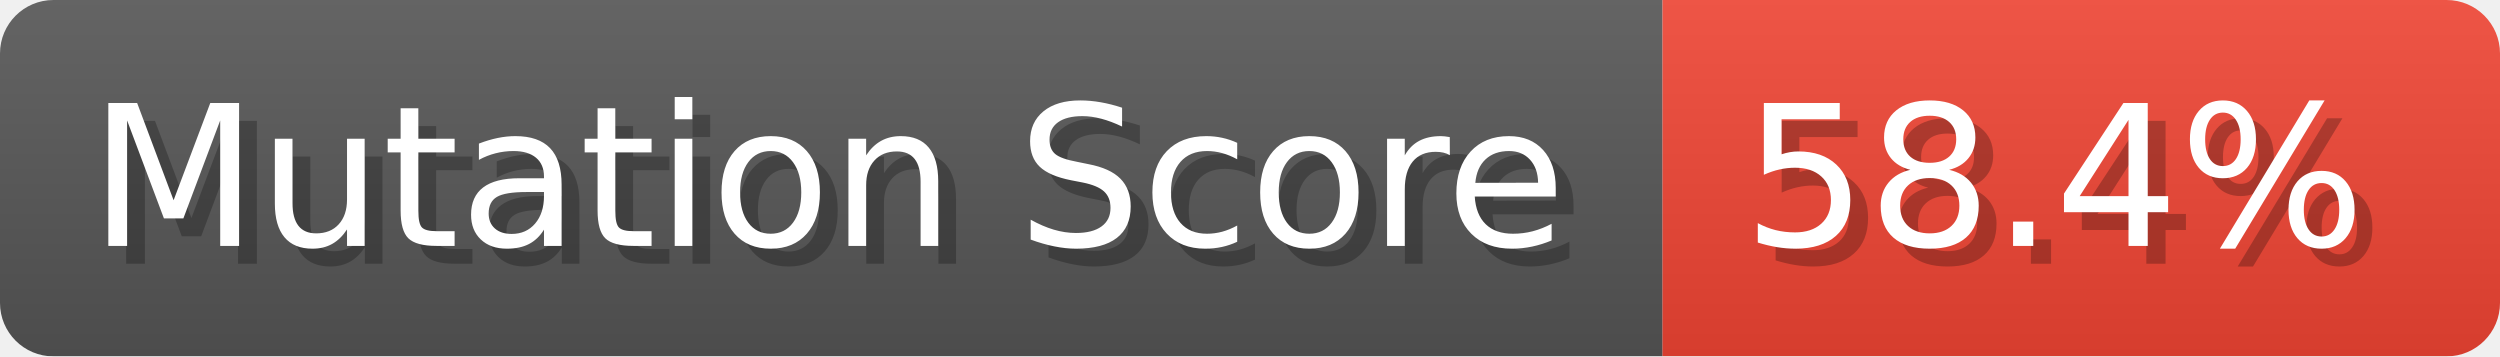
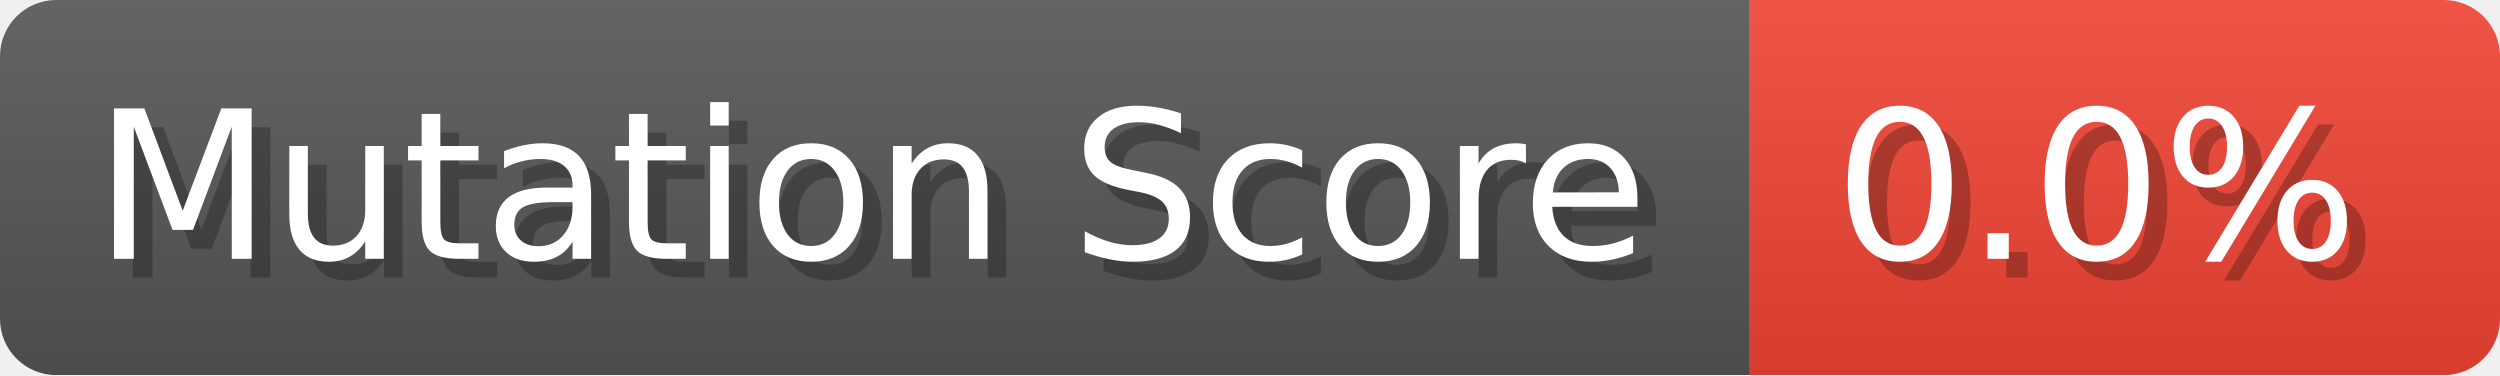
- <svg xmlns="http://www.w3.org/2000/svg" width="140.3" height="20" viewBox="0 0 1403 200" role="img" aria-label="Mutation Score: 58.4%">
+ <svg xmlns="http://www.w3.org/2000/svg" width="133.3" height="20" viewBox="0 0 1333 200" role="img" aria-label="Mutation Score: 0.0%">
  <linearGradient id="a" x2="0" y2="100%">
    <stop offset="0" stop-opacity=".1" stop-color="#EEE" />
    <stop offset="1" stop-opacity=".1" />
  </linearGradient>
  <mask id="m">
-     <rect width="1403" height="200" rx="30" fill="#FFF" />
+     <rect width="1333" height="200" rx="30" fill="#FFF" />
  </mask>
  <g mask="url(#m)">
    <rect width="933" height="200" fill="#555" />
-     <rect width="470" height="200" fill="#E43" x="933" />
-     <rect width="1403" height="200" fill="url(#a)" />
+     <rect width="400" height="200" fill="#E43" x="933" />
+     <rect width="1333" height="200" fill="url(#a)" />
  </g>
  <g aria-hidden="true" fill="#fff" text-anchor="start" font-family="Verdana,DejaVu Sans,sans-serif" font-size="110">
    <text x="60" y="148" textLength="833" fill="#000" opacity="0.25">Mutation Score</text>
    <text x="50" y="138" textLength="833">Mutation Score</text>
-     <text x="988" y="148" textLength="370" fill="#000" opacity="0.25">58.4%</text>
-     <text x="978" y="138" textLength="370">58.4%</text>
+     <text x="988" y="148" textLength="300" fill="#000" opacity="0.25">0.0%</text>
+     <text x="978" y="138" textLength="300">0.0%</text>
  </g>
</svg>
